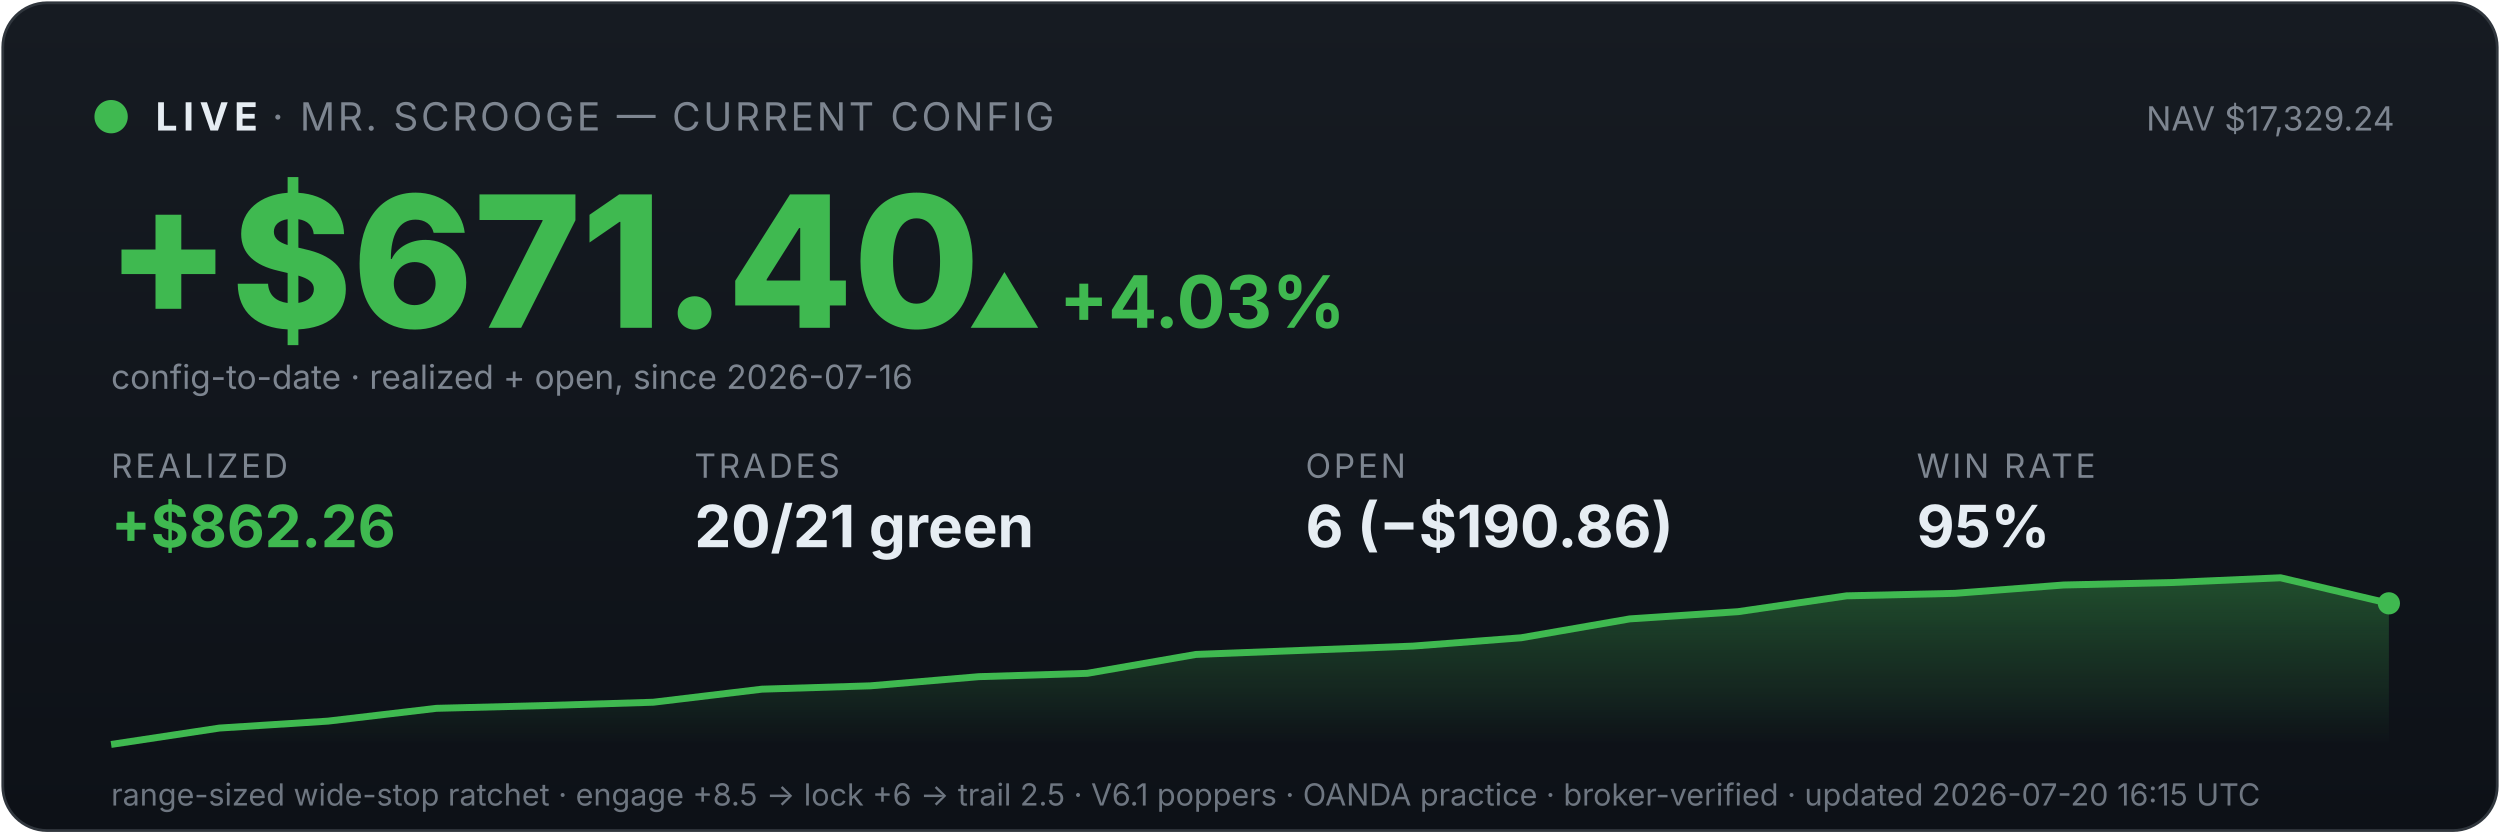
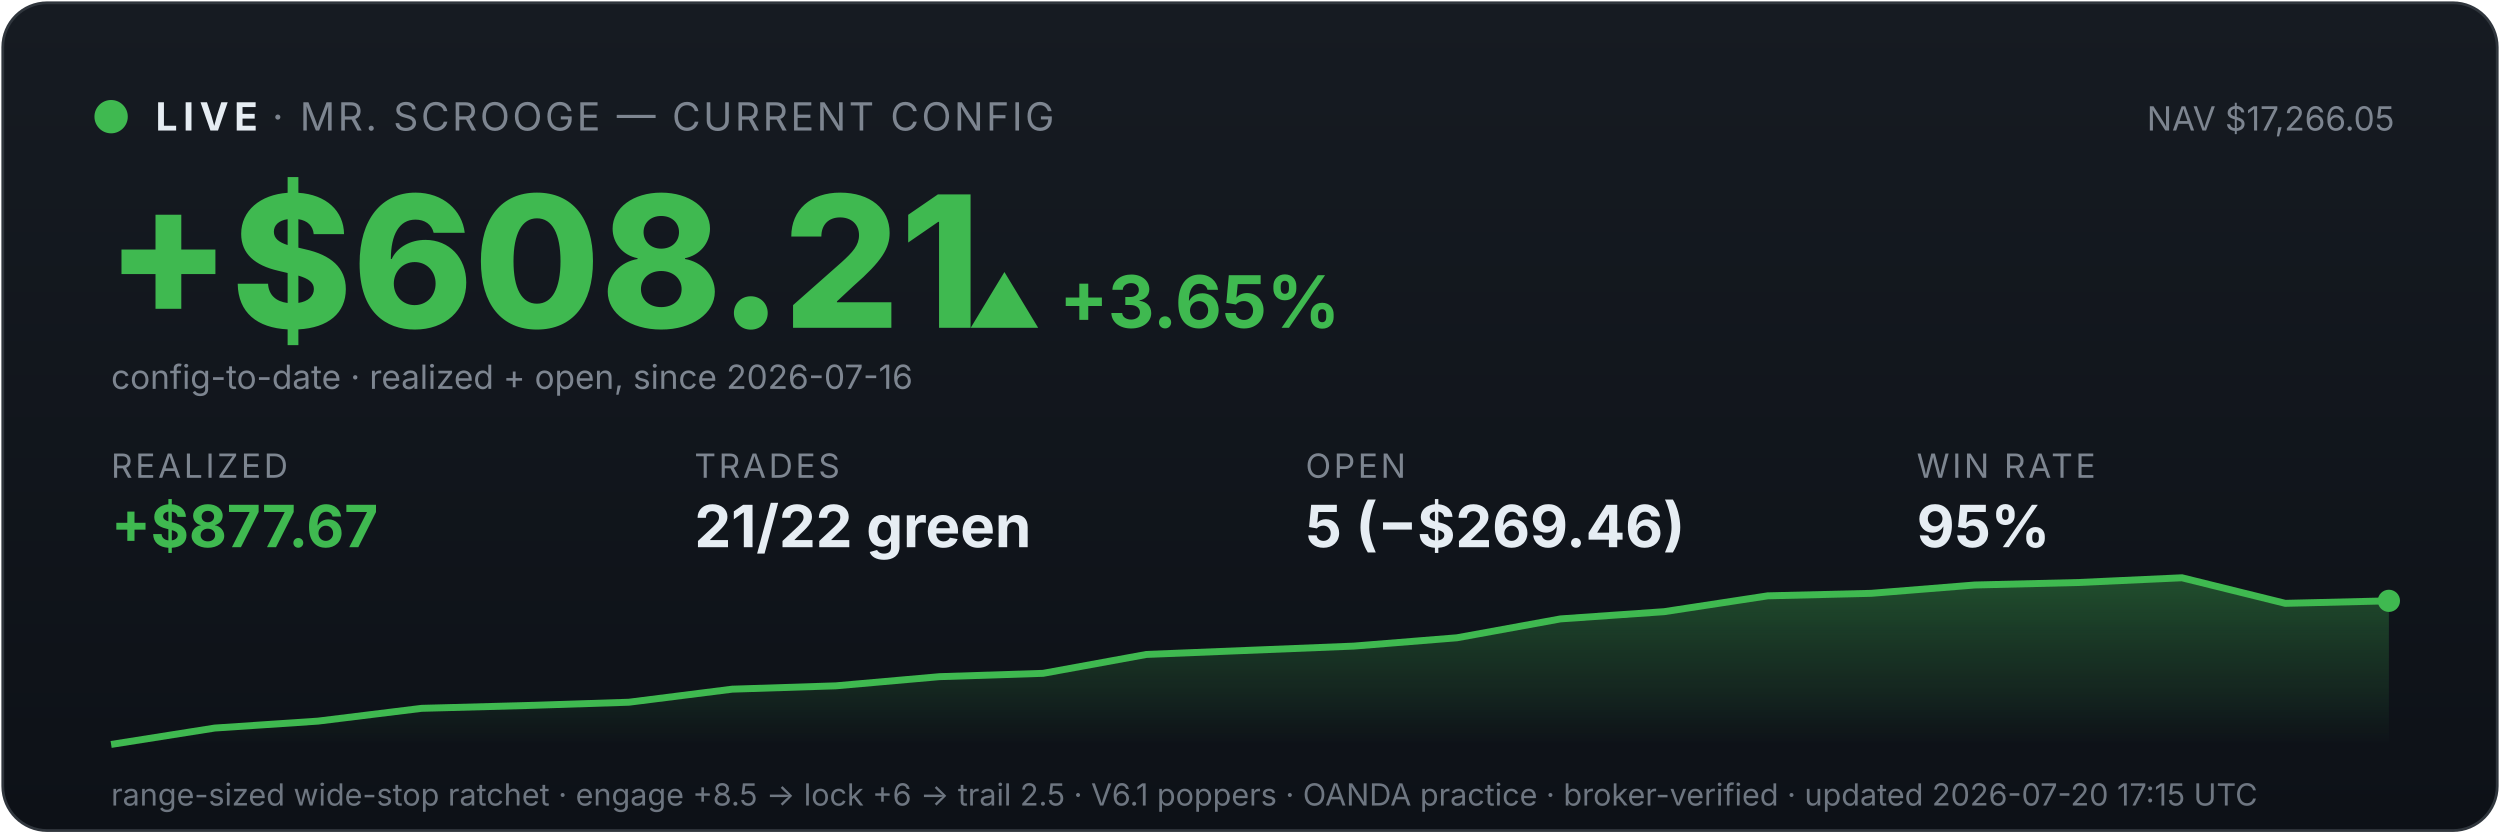
<svg xmlns="http://www.w3.org/2000/svg" viewBox="0 0 900 300" width="100%" font-family="system-ui,-apple-system,sans-serif">
  <defs>
    <linearGradient id="bg" x1="0" y1="0" x2="0" y2="1">
      <stop offset="0" stop-color="#161b22" />
      <stop offset="1" stop-color="#0d1117" />
    </linearGradient>
    <linearGradient id="fill" x1="0" y1="0" x2="0" y2="1">
      <stop offset="0" stop-color="#3fb950" stop-opacity="0.35" />
      <stop offset="1" stop-color="#3fb950" stop-opacity="0" />
    </linearGradient>
  </defs>
  <rect x="1" y="1" width="898" height="298" rx="16" fill="url(#bg)" stroke="#30363d" />
  <circle cx="40" cy="42" r="6" fill="#3fb950" />
  <text x="56" y="47" font-size="14" font-weight="700" fill="#e6edf3" letter-spacing="2">LIVE</text>
  <text x="98" y="47" font-size="14" fill="#7d8590" letter-spacing="1">· MR. SCROOGE — CURRENT CONFIG</text>
-   <text x="862" y="47" font-size="12" fill="#7d8590" text-anchor="end">NAV $17,329.24</text>
-   <text x="38" y="118" font-size="66" font-weight="800" fill="#3fb950">+$671.40</text>
-   <text x="348" y="118" font-size="26" font-weight="700" fill="#3fb950">▲ +4.03%</text>
+   <text x="862" y="47" font-size="12" fill="#7d8590" text-anchor="end">NAV $17,266.05</text>
+   <text x="38" y="118" font-size="66" font-weight="800" fill="#3fb950">+$608.21</text>
+   <text x="348" y="118" font-size="26" font-weight="700" fill="#3fb950">▲ +3.65%</text>
  <text x="40" y="140" font-size="12" fill="#7d8590">config-to-date · realized + open, since 2026-07-16</text>
  <text x="40" y="172" font-family="system-ui,-apple-system,sans-serif" font-size="12" fill="#7d8590" letter-spacing="1">REALIZED</text>
-   <text x="40" y="197" font-family="system-ui,-apple-system,sans-serif" font-size="21" font-weight="700" fill="#3fb950">+$862.26</text>
+   <text x="40" y="197" font-family="system-ui,-apple-system,sans-serif" font-size="21" font-weight="700" fill="#3fb950">+$877.67</text>
  <text x="250" y="172" font-family="system-ui,-apple-system,sans-serif" font-size="12" fill="#7d8590" letter-spacing="1">TRADES</text>
-   <text x="250" y="197" font-family="system-ui,-apple-system,sans-serif" font-size="21" font-weight="700" fill="#e6edf3">20/21 green</text>
+   <text x="250" y="197" font-family="system-ui,-apple-system,sans-serif" font-size="21" font-weight="700" fill="#e6edf3">21/22 green</text>
  <text x="470" y="172" font-family="system-ui,-apple-system,sans-serif" font-size="12" fill="#7d8590" letter-spacing="1">OPEN</text>
-   <text x="470" y="197" font-family="system-ui,-apple-system,sans-serif" font-size="21" font-weight="700" fill="#e6edf3">6 (−$190.86)</text>
+   <text x="470" y="197" font-family="system-ui,-apple-system,sans-serif" font-size="21" font-weight="700" fill="#e6edf3">5 (−$269.46)</text>
  <text x="690" y="172" font-family="system-ui,-apple-system,sans-serif" font-size="12" fill="#7d8590" letter-spacing="1">WIN RATE</text>
  <text x="690" y="197" font-family="system-ui,-apple-system,sans-serif" font-size="21" font-weight="700" fill="#e6edf3">95%</text>
-   <polygon points="40,268 40.0,268.0 79.0,262.1 118.1,259.6 157.1,255.0 196.2,254.0 235.2,252.8 274.3,248.1 313.3,246.9 352.4,243.6 391.4,242.4 430.5,235.6 469.5,234.1 508.6,232.6 547.6,229.6 586.7,222.8 625.7,220.2 664.8,214.5 703.8,213.6 742.9,210.6 781.9,209.7 821.0,208.0 860.0,217.2 860,268" fill="url(#fill)" />
-   <polyline points="40.0,268.0 79.0,262.1 118.1,259.6 157.1,255.0 196.2,254.0 235.2,252.8 274.3,248.1 313.3,246.9 352.4,243.6 391.4,242.4 430.5,235.6 469.5,234.1 508.6,232.6 547.6,229.6 586.7,222.8 625.7,220.2 664.8,214.5 703.8,213.6 742.9,210.6 781.9,209.7 821.0,208.0 860.0,217.2" fill="none" stroke="#3fb950" stroke-width="2.5" />
-   <circle cx="860.0" cy="217.2" r="4" fill="#3fb950" />
-   <text x="40" y="290" font-size="11" fill="#6e7681">range-sized wide-stop ratchet · engage +8.5 → lock +6 → trail 2.5 · V6.1 poppers · OANDA practice · broker-verified · updated 2026-07-20 16:15 UTC</text>
+   <polygon points="40,268 40.0,268.0 77.3,262.1 114.5,259.6 151.8,255.0 189.1,254.0 226.4,252.8 263.6,248.1 300.9,246.9 338.2,243.6 375.5,242.4 412.7,235.6 450.0,234.1 487.3,232.6 524.5,229.6 561.8,222.8 599.1,220.2 636.4,214.5 673.6,213.6 710.9,210.6 748.2,209.7 785.5,208.0 822.7,217.2 860.0,216.3 860,268" fill="url(#fill)" />
+   <polyline points="40.0,268.0 77.3,262.1 114.5,259.6 151.8,255.0 189.1,254.0 226.4,252.8 263.6,248.1 300.9,246.9 338.2,243.6 375.5,242.4 412.7,235.6 450.0,234.1 487.3,232.6 524.5,229.6 561.8,222.8 599.1,220.2 636.4,214.5 673.6,213.6 710.9,210.6 748.2,209.7 785.5,208.0 822.7,217.2 860.0,216.3" fill="none" stroke="#3fb950" stroke-width="2.5" />
+   <circle cx="860.0" cy="216.3" r="4" fill="#3fb950" />
+   <text x="40" y="290" font-size="11" fill="#6e7681">range-sized wide-stop ratchet · engage +8.5 → lock +6 → trail 2.5 · V6.1 poppers · OANDA practice · broker-verified · updated 2026-07-20 17:15 UTC</text>
</svg>
